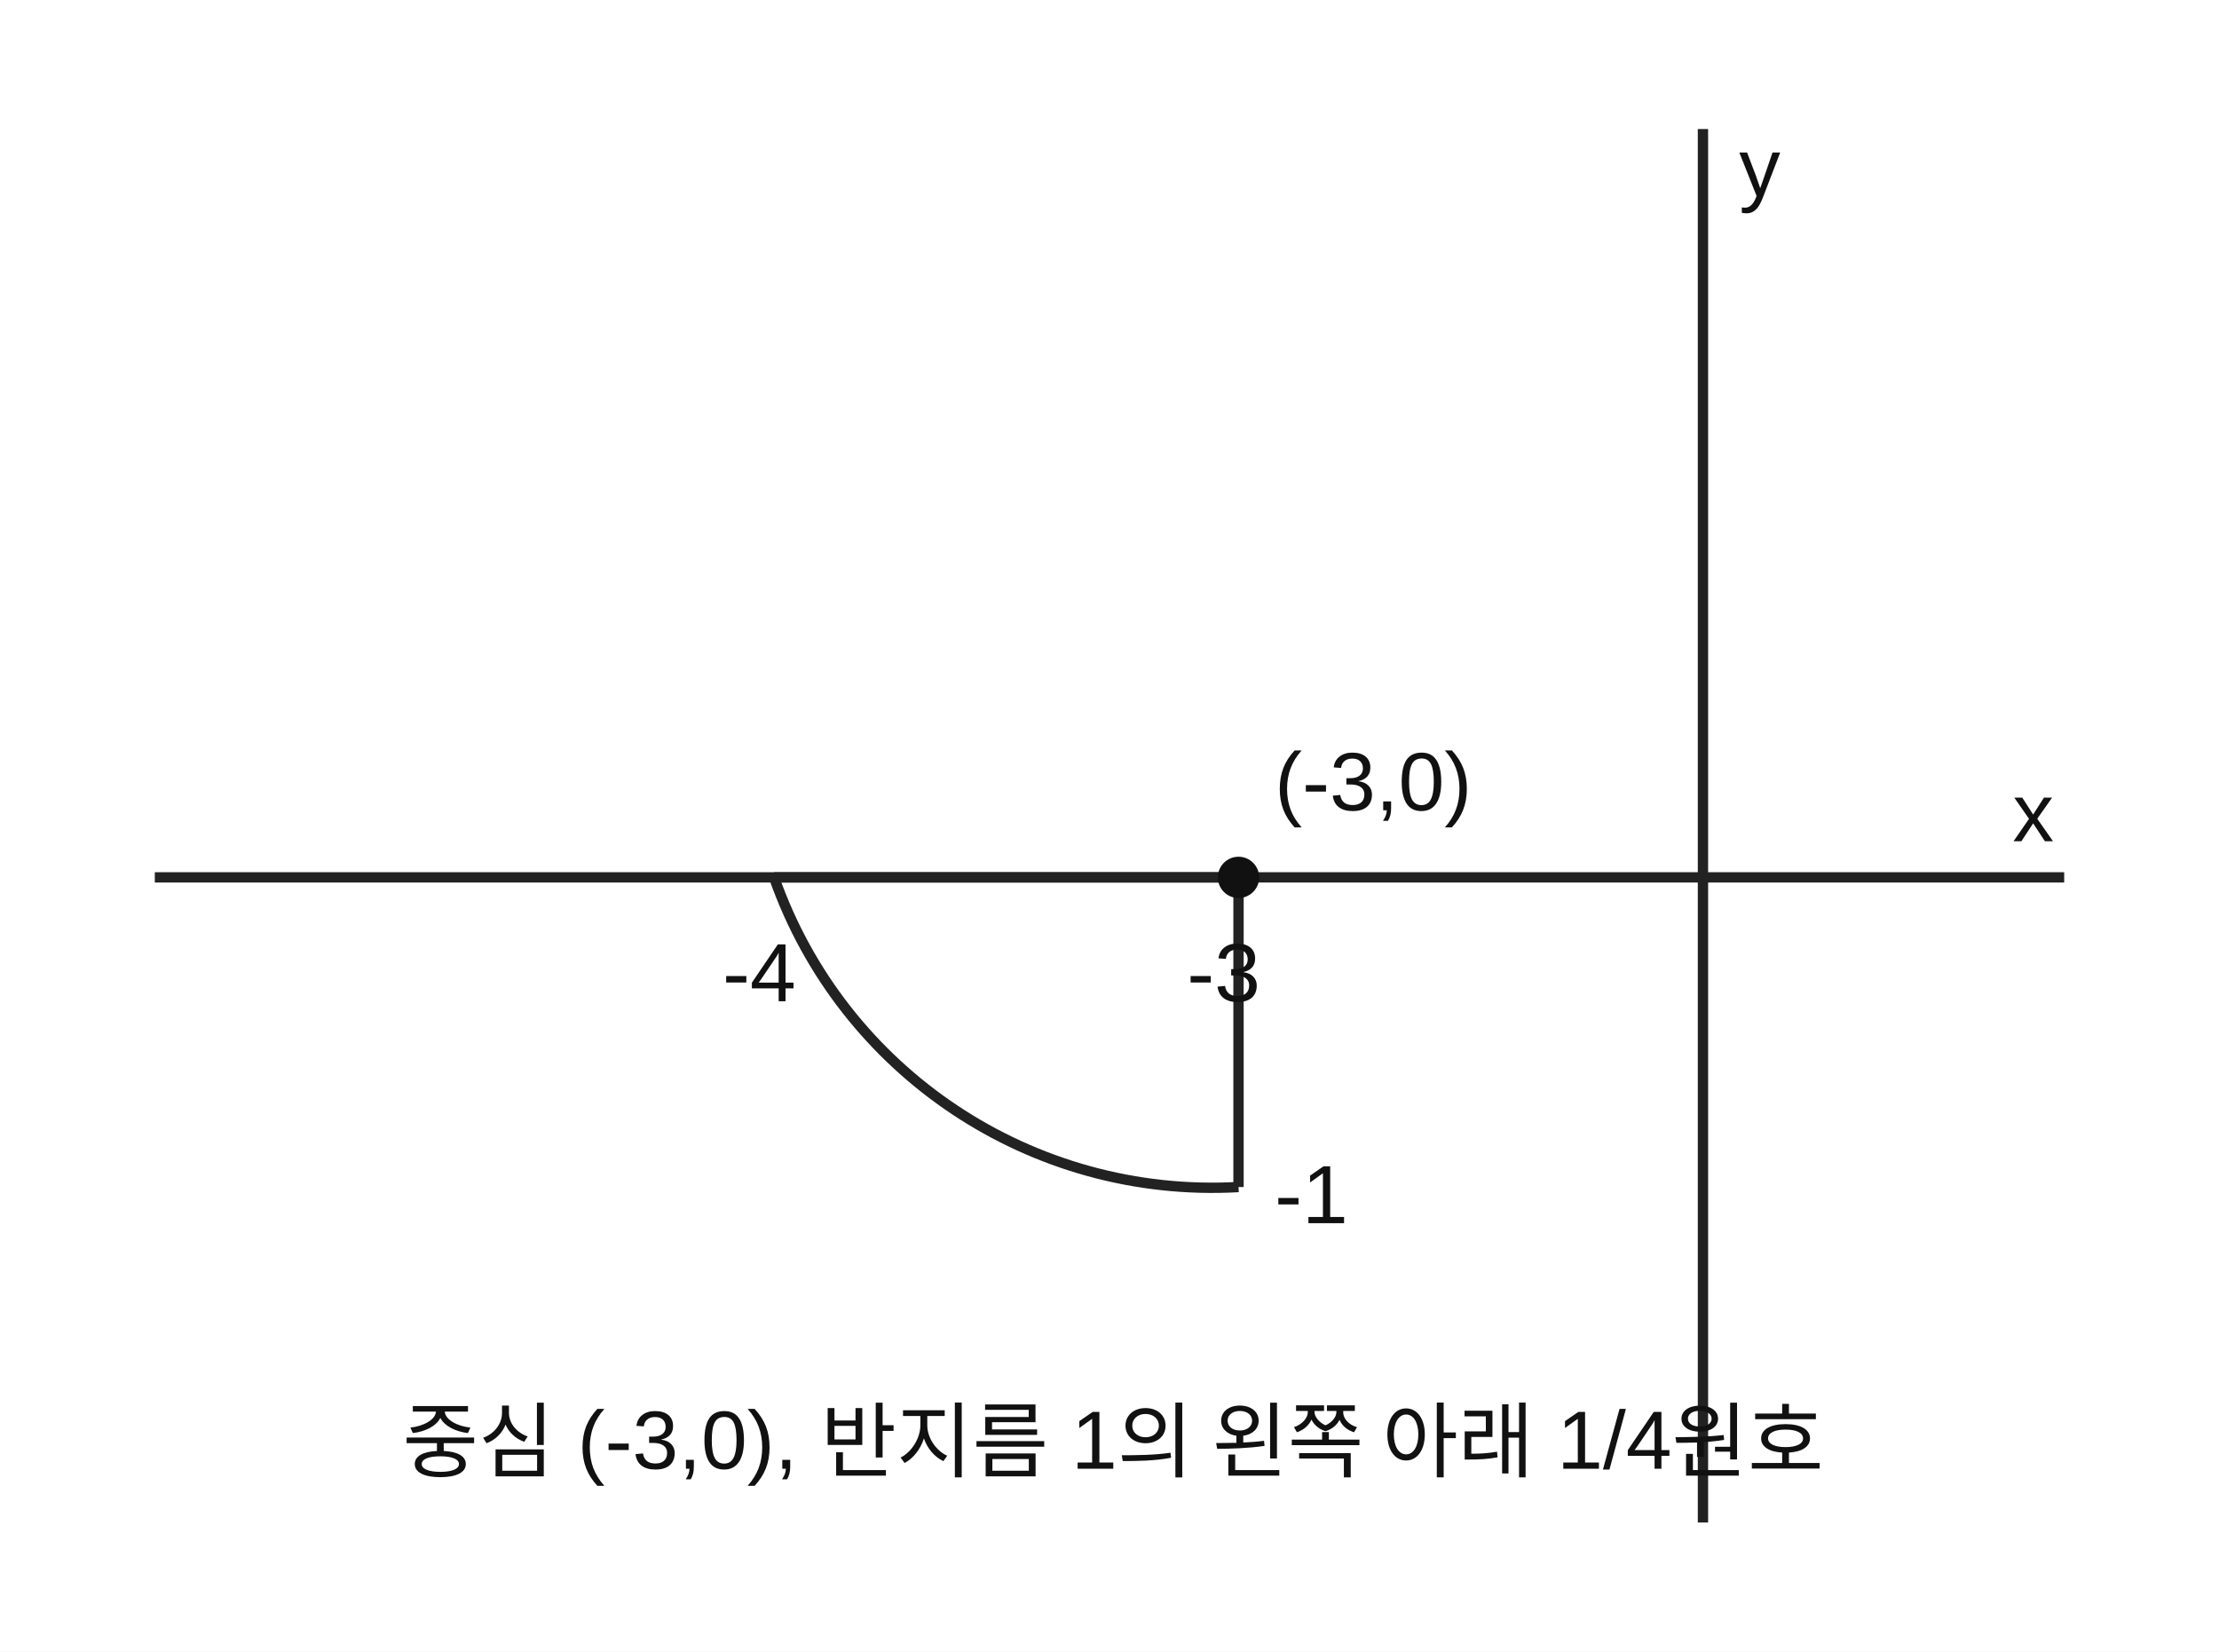
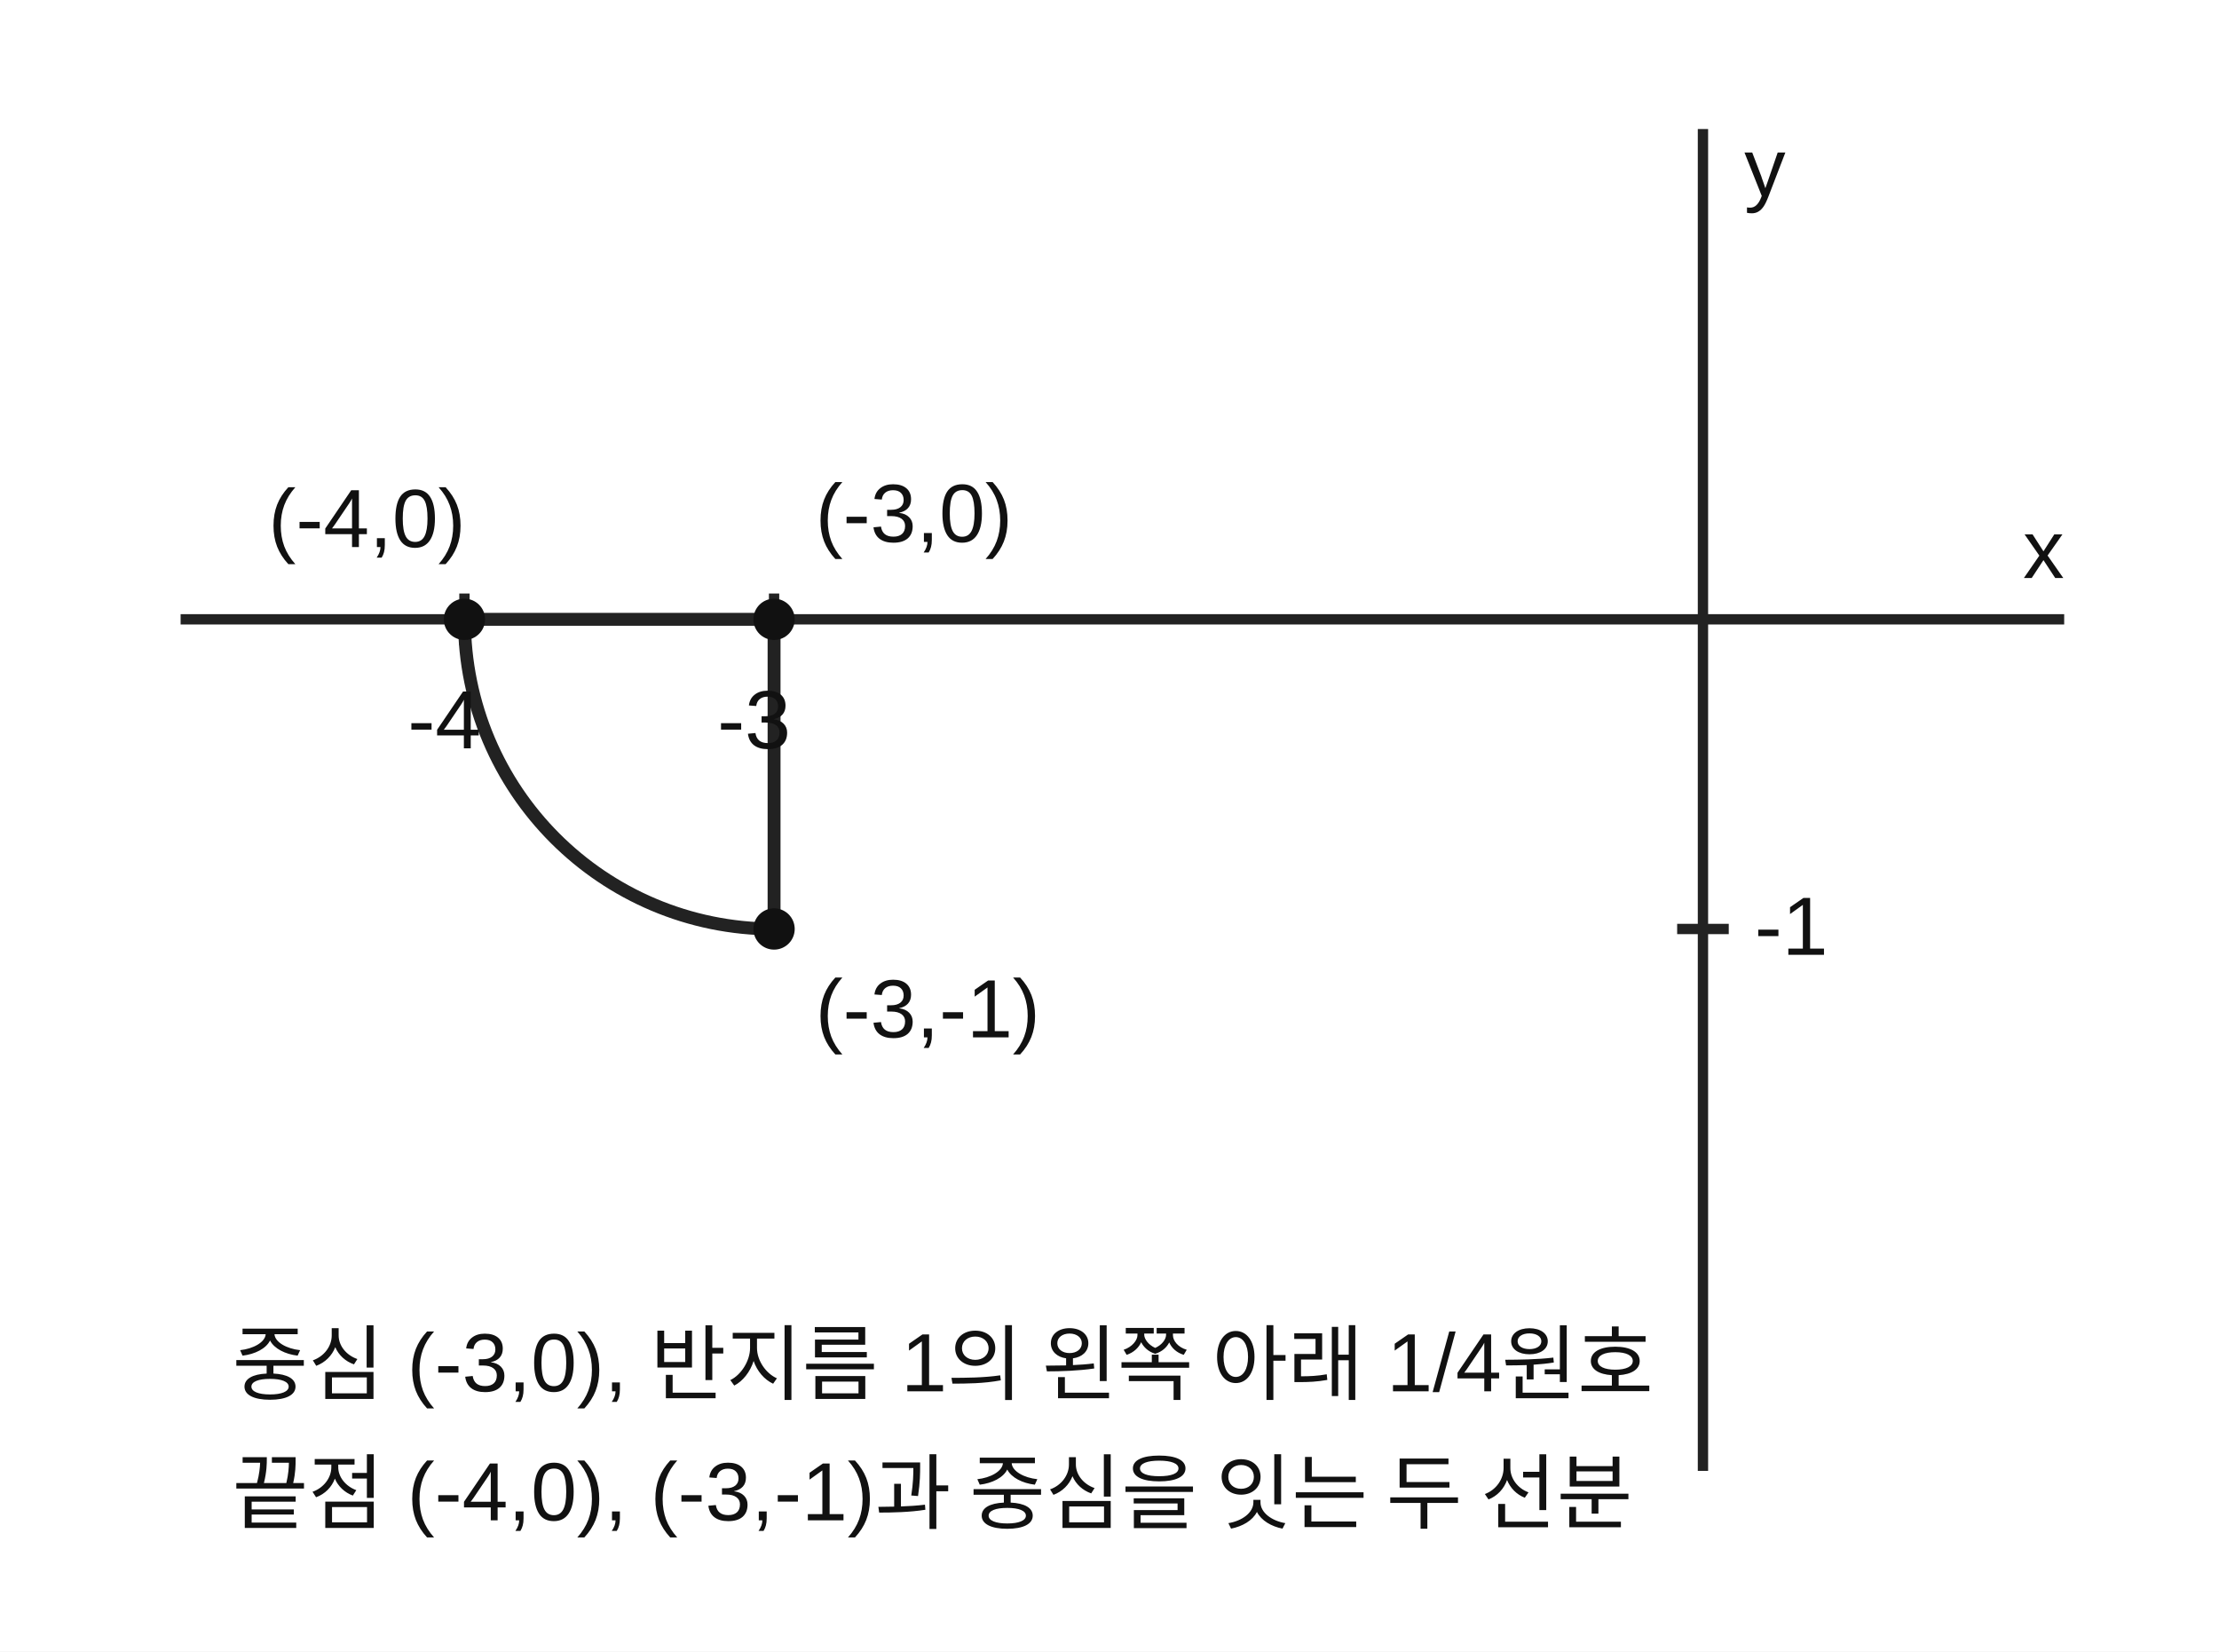
- <svg xmlns="http://www.w3.org/2000/svg" viewBox="0 0 430 320" role="img" aria-label="변환된 그래프">
+ <svg xmlns="http://www.w3.org/2000/svg" viewBox="0 0 430 320" role="img" aria-label="변환된 그래프의 정확한 좌표 배치">
  <rect width="430" height="320" fill="white" />
  <g stroke="#222" fill="none" stroke-width="2">
-     <line x1="30" y1="170" x2="400" y2="170" />
-     <line x1="330" y1="25" x2="330" y2="295" />
-     <line x1="150" y1="170" x2="240" y2="170" />
-     <line x1="240" y1="170" x2="240" y2="230" />
-     <path d="M150 170 A90 90 0 0 0 240 230" />
+     <line x1="35" y1="120" x2="400" y2="120" />
+     <line x1="330" y1="25" x2="330" y2="285" />
+     <line x1="90" y1="120" x2="150" y2="120" stroke-width="2.5" />
+     <line x1="150" y1="120" x2="150" y2="180" stroke-width="2.5" />
+     <path d="M90 120 A60 60 0 0 0 150 180" stroke-width="2.5" />
+     <line x1="90" y1="115" x2="90" y2="125" />
+     <line x1="150" y1="115" x2="150" y2="125" />
+     <line x1="325" y1="180" x2="335" y2="180" />
  </g>
  <g fill="#111" font-family="Arial,sans-serif" font-size="16">
-     <text x="390" y="163">x</text>
-     <text x="337" y="38">y</text>
-     <text x="140" y="194">-4</text>
-     <text x="230" y="194">-3</text>
-     <text x="247" y="237">-1</text>
-     <circle cx="240" cy="170" r="4" />
-     <text x="247" y="157">(-3,0)</text>
-     <text x="78" y="285">중심 (-3,0), 반지름 1의 왼쪽 아래 1/4원호</text>
+     <text x="392" y="112">x</text>
+     <text x="338" y="38">y</text>
+     <text x="79" y="145">-4</text>
+     <text x="139" y="145">-3</text>
+     <text x="340" y="185">-1</text>
+     <circle cx="150" cy="120" r="4" />
+     <text x="158" y="105">(-3,0)</text>
+     <circle cx="90" cy="120" r="4" />
+     <text x="52" y="106">(-4,0)</text>
+     <circle cx="150" cy="180" r="4" />
+     <text x="158" y="201">(-3,-1)</text>
+     <text x="45" y="270">중심 (-3,0), 반지름 1의 왼쪽 아래 1/4원호</text>
+     <text x="45" y="295">끝점 (-4,0), (-3,-1)과 중심을 잇는 두 선분</text>
  </g>
</svg>
